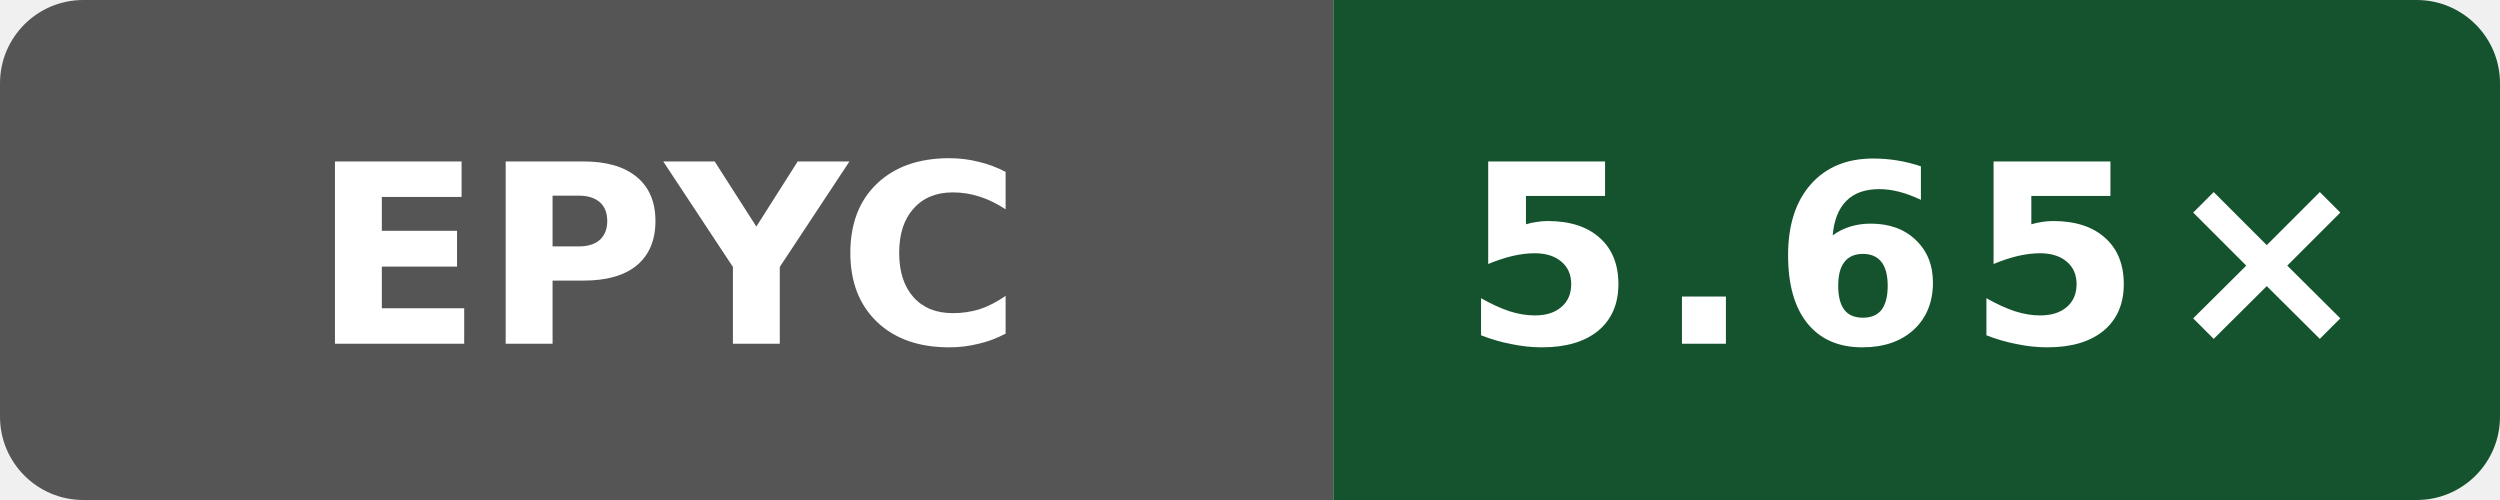
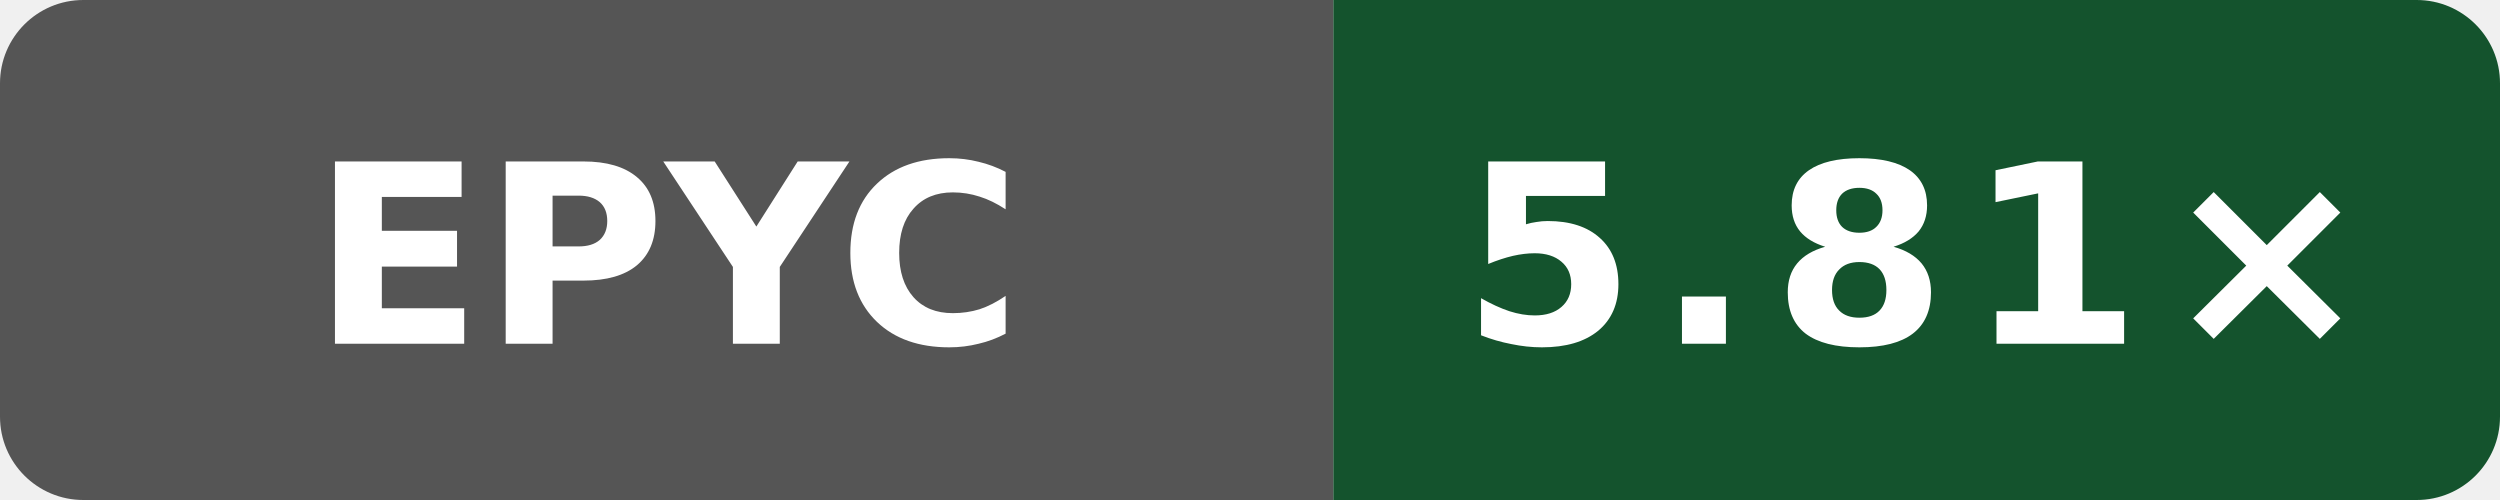
- <svg xmlns="http://www.w3.org/2000/svg" data-original-label="index-cpp compile-clang; AMD EPYC 7763 64-Core Processor; revision b8749c61550bdf9b4d65e7e01182a1f856100a46" data-original-message="5.65×" width="120" height="24" viewBox="0 0 120 24" role="img" aria-label="index-cpp compile-clang; AMD EPYC 7763 64-Core Processor; revision b8749c61550bdf9b4d65e7e01182a1f856100a46; measured b8749c61550bdf9b4d65e7e01182a1f856100a46; 4 commits behind main: 5.65×">
+ <svg xmlns="http://www.w3.org/2000/svg" data-original-label="index-cpp compile-clang; AMD EPYC 7763 64-Core Processor; revision fd8d08c239b003470d0ecd0edf78dc8fe6b5a2ff" data-original-message="5.81×" width="120" height="24" viewBox="0 0 120 24" role="img" aria-label="index-cpp compile-clang; AMD EPYC 7763 64-Core Processor; revision fd8d08c239b003470d0ecd0edf78dc8fe6b5a2ff; measured fd8d08c239b003470d0ecd0edf78dc8fe6b5a2ff; 0 commits behind main: 5.81×">
  <defs>
    <clipPath id="badge">
      <rect width="120" height="24" rx="4" />
    </clipPath>
  </defs>
  <g clip-path="url(#badge)">
    <rect width="64" height="24" fill="#555" />
    <rect x="64" width="56" height="24" fill="#14532d" />
  </g>
  <text x="32" y="16.5" fill="#fff" text-anchor="middle" font-family="Verdana,Geneva,DejaVu Sans,sans-serif" font-size="12" font-weight="700" textLength="31" lengthAdjust="spacingAndGlyphs">EPYC</text>
-   <text x="92" y="16.5" fill="#fff" text-anchor="middle" font-family="Verdana,Geneva,DejaVu Sans,sans-serif" font-size="12" font-weight="700" letter-spacing="1" textLength="39" lengthAdjust="spacingAndGlyphs">5.65×</text>
+   <text x="92" y="16.5" fill="#fff" text-anchor="middle" font-family="Verdana,Geneva,DejaVu Sans,sans-serif" font-size="12" font-weight="700" letter-spacing="1" textLength="39" lengthAdjust="spacingAndGlyphs">5.81×</text>
</svg>
